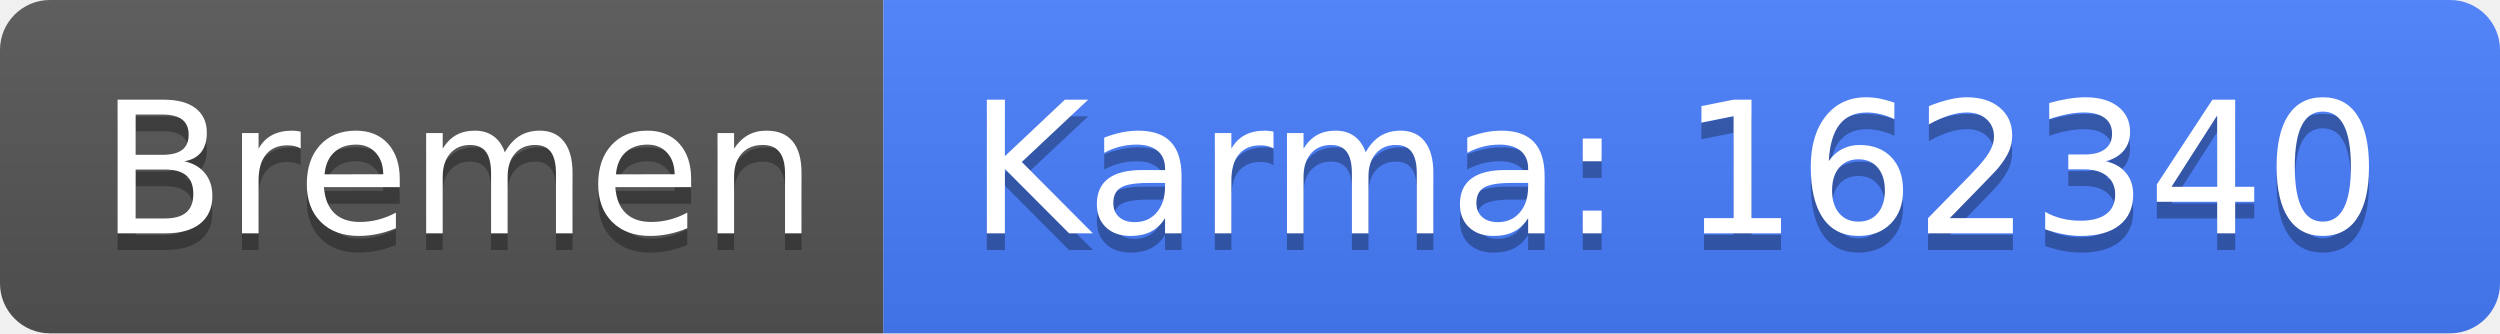
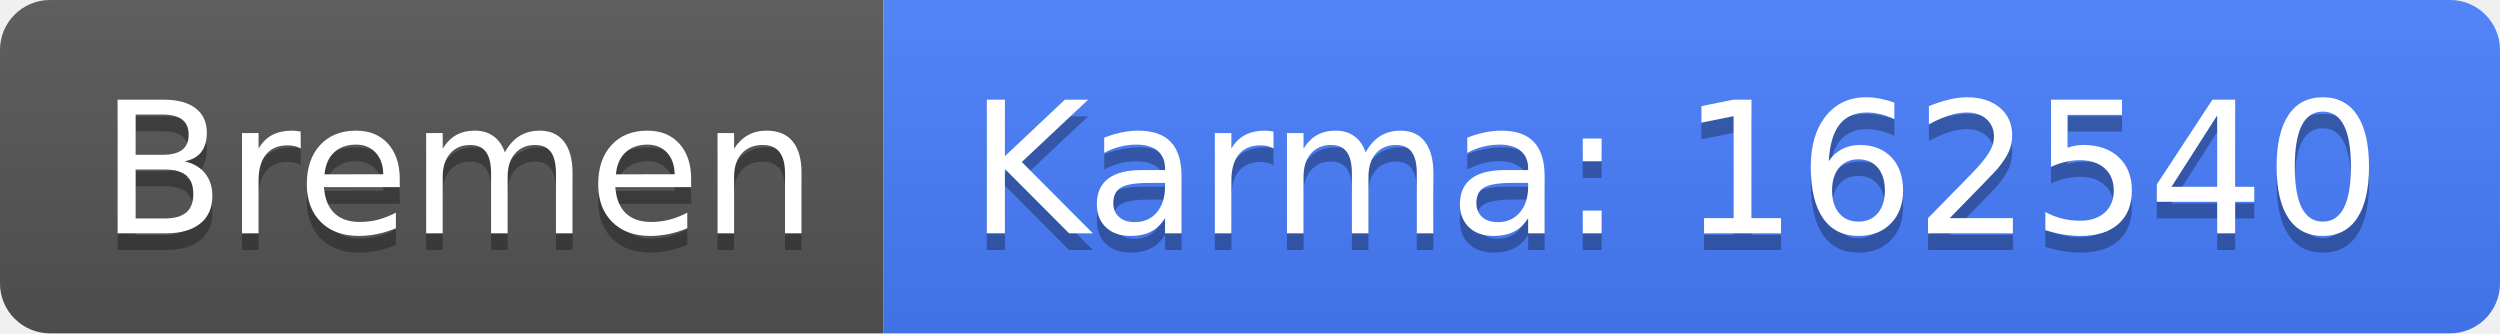
<svg xmlns="http://www.w3.org/2000/svg" width="150" height="20">
  <linearGradient id="b" x2="0" y2="100%">
    <stop offset="0" stop-color="#bbb" stop-opacity=".1" />
    <stop offset="1" stop-opacity=".1" />
  </linearGradient>
  <clipPath id="a">
    <rect width="150" height="20" rx="3" fill="#fff" />
  </clipPath>
  <g clip-path="url(#a)">
    <path fill="#555" d="M0 0h53v20H0z" />
    <path fill="#477eff" d="M53 0h97v20H53z" />
    <path fill="url(#b)" d="M0 0h150v20H0z" />
  </g>
  <g fill="#fff" text-anchor="middle" font-family="DejaVu Sans,Verdana,Geneva,sans-serif" font-size="110">
    <text x="275" y="150" fill="#010101" fill-opacity=".3" transform="scale(.1)" textLength="430">Bremen</text>
    <text x="275" y="140" transform="scale(.1)" textLength="430">Bremen</text>
-     <text x="1005" y="150" fill="#010101" fill-opacity=".3" transform="scale(.1)" textLength="870">Karma: 162340</text>
-     <text x="1005" y="140" transform="scale(.1)" textLength="870">Karma: 162340</text>
+     <text x="1005" y="150" fill="#010101" fill-opacity=".3" transform="scale(.1)" textLength="870">Karma: 162540</text>
+     <text x="1005" y="140" transform="scale(.1)" textLength="870">Karma: 162540</text>
  </g>
</svg>
